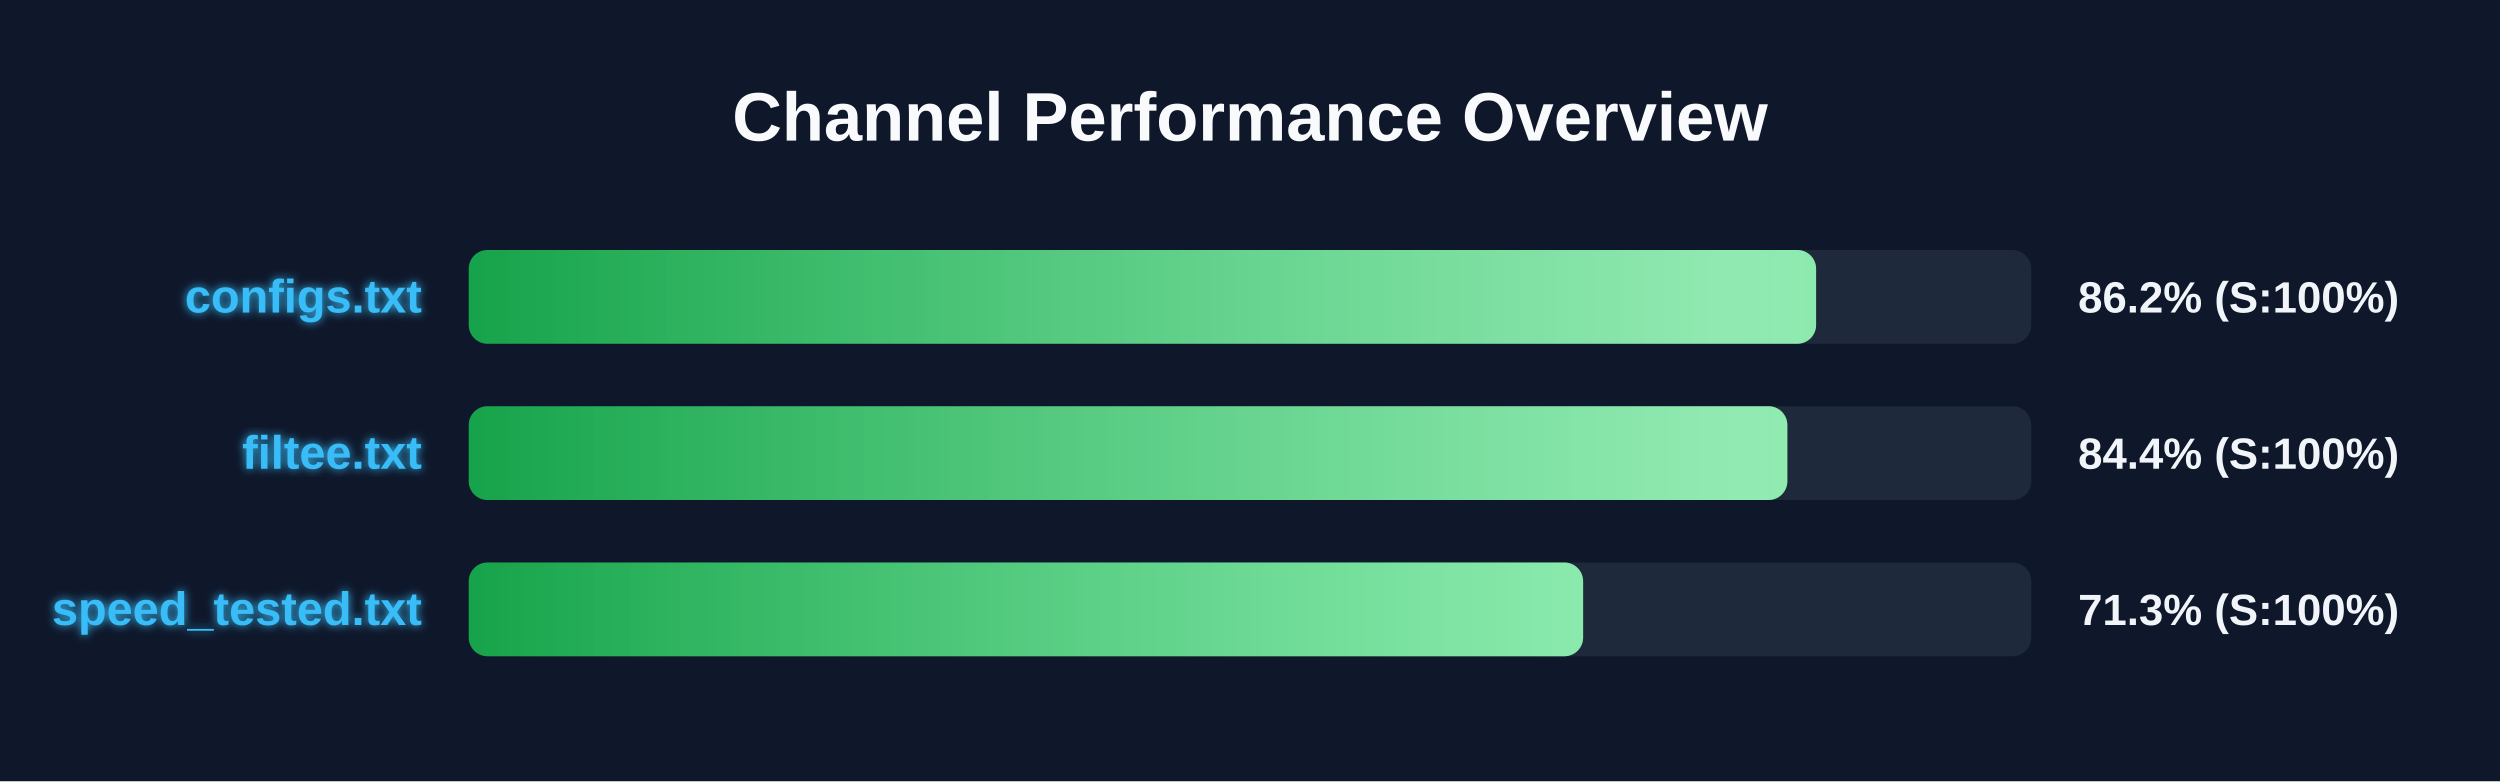
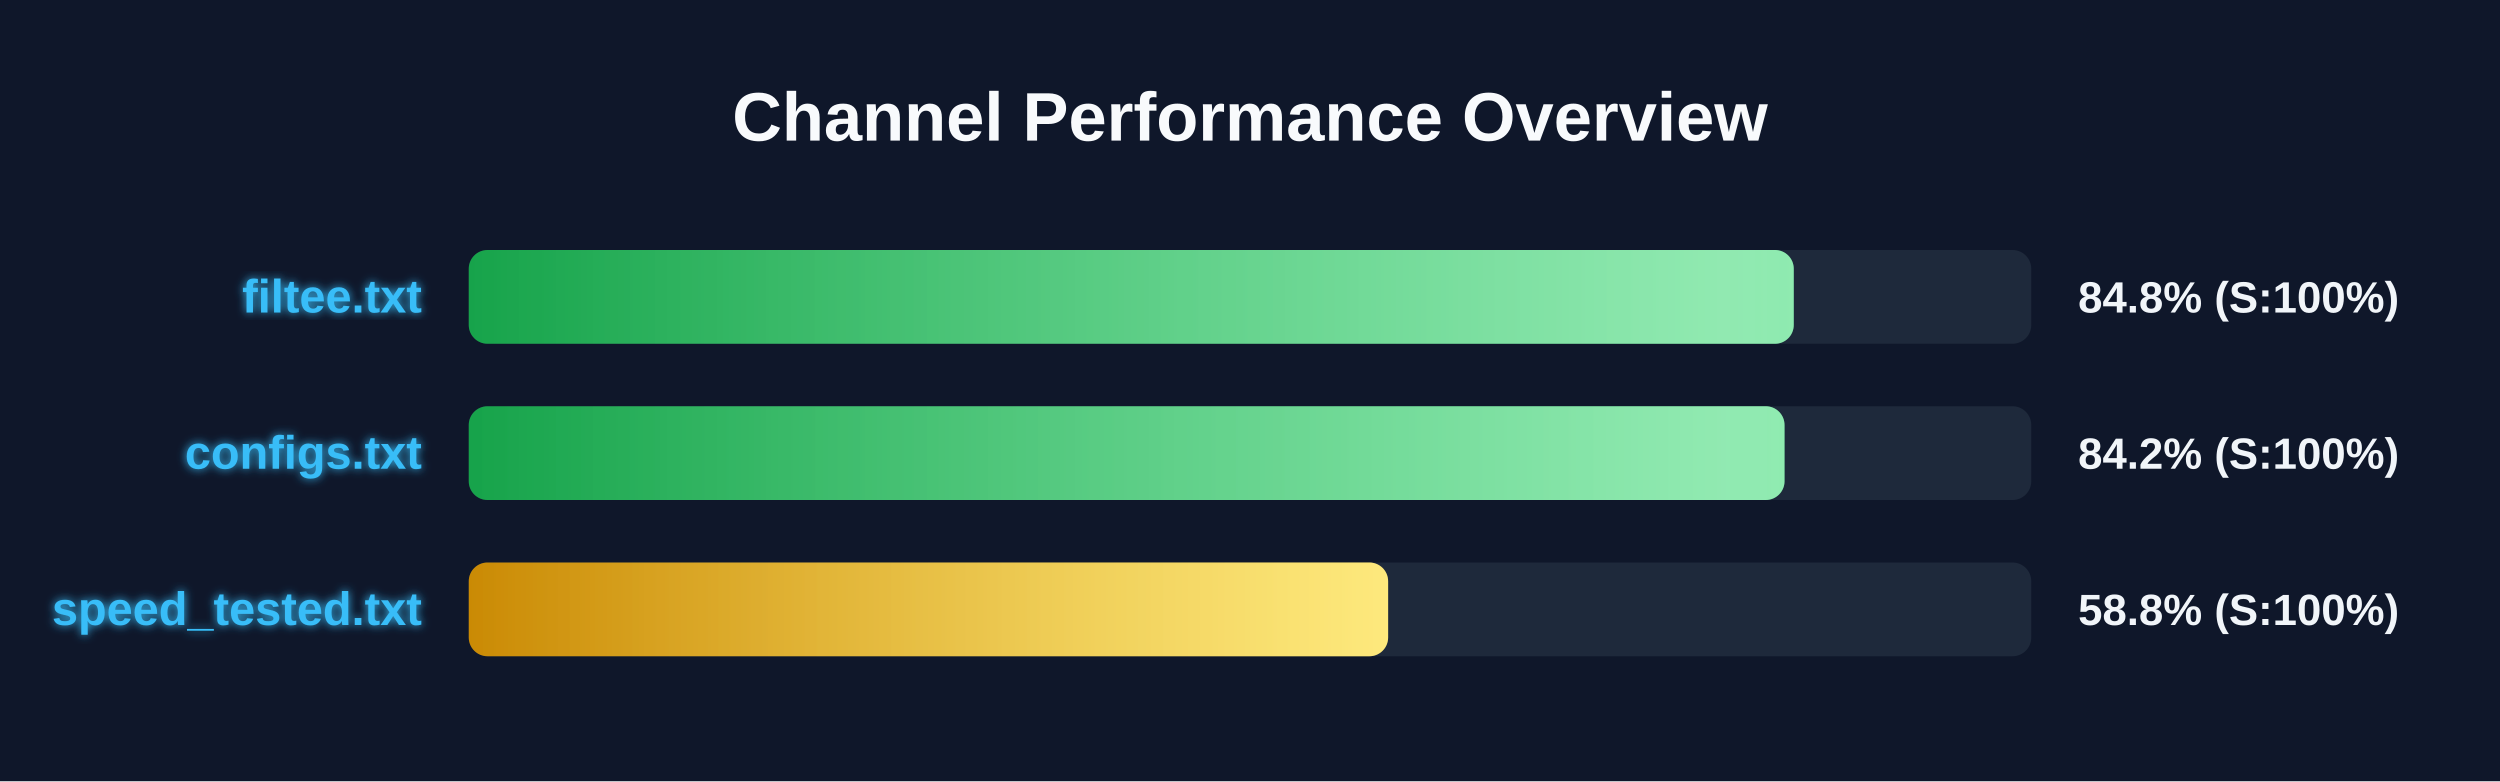
<svg xmlns="http://www.w3.org/2000/svg" width="800" height="250" version="1.1">
  <defs>
    <linearGradient id="grad-green" x1="0%" y1="0%" x2="100%" y2="0%">
      <stop offset="0%" stop-color="#16a34a" />
      <stop offset="100%" stop-color="#4ade80" />
    </linearGradient>
    <linearGradient id="grad-yellow" x1="0%" y1="0%" x2="100%" y2="0%">
      <stop offset="0%" stop-color="#ca8a04" />
      <stop offset="100%" stop-color="#fde047" />
    </linearGradient>
    <linearGradient id="grad-red" x1="0%" y1="0%" x2="100%" y2="0%">
      <stop offset="0%" stop-color="#dc2626" />
      <stop offset="100%" stop-color="#f87171" />
    </linearGradient>
    <linearGradient id="shimmer" x1="0%" y1="0%" x2="100%" y2="0%">
      <stop offset="0%" stop-color="rgba(255,255,255,0)" />
      <stop offset="50%" stop-color="rgba(255,255,255,0.4)" />
      <stop offset="100%" stop-color="rgba(255,255,255,0)" />
    </linearGradient>
    <filter id="glow" x="-20%" y="-20%" width="140%" height="140%">
      <feGaussianBlur stdDeviation="1.5" result="blur" />
      <feComposite in="SourceGraphic" in2="blur" operator="over" />
    </filter>
  </defs>
  <style>
        .bg-rect { fill: #0f172a; }
        .title { font: bold 22px 'Segoe UI', Arial, sans-serif; fill: #f8fafc; }
        .row { font: bold 15px 'Segoe UI', Arial, sans-serif; fill: #38bdf8; filter: url(#glow); }
        .score { font: bold 14px 'Segoe UI', Arial, sans-serif; fill: #f1f5f9; }
        @keyframes shimmer-anim {
            0% { transform: translateX(-100%); }
            100% { transform: translateX(200%); }
        }
        .shimmer-rect {
            animation: shimmer-anim 2.5s infinite linear;
        }
    </style>
  <rect width="100%" height="100%" class="bg-rect" />
  <text x="400" y="45" text-anchor="middle" class="title">Channel Performance Overview</text>
  <rect x="150" y="80" width="500" height="30" fill="#1e293b" rx="6" />
  <clipPath id="clip-0">
-     <rect x="150" y="80" width="431.15" height="30" rx="6" />
+     <rect x="150" y="80" width="424.0" height="30" rx="6" />
  </clipPath>
-   <rect x="150" y="80" width="431.15" height="30" fill="url(#grad-green)" rx="6" />
+   <rect x="150" y="80" width="424.0" height="30" fill="url(#grad-green)" rx="6" />
  <g clip-path="url(#clip-0)">
    <rect x="150" y="80" width="100%" height="30" fill="url(#shimmer)" class="shimmer-rect" />
  </g>
-   <text x="135" y="100" text-anchor="end" class="row">configs.txt</text>
-   <text x="665" y="100" text-anchor="start" class="score">86.2% (S:100%)</text>
+   <text x="135" y="100" text-anchor="end" class="row">filtee.txt</text>
+   <text x="665" y="100" text-anchor="start" class="score">84.8% (S:100%)</text>
  <rect x="150" y="130" width="500" height="30" fill="#1e293b" rx="6" />
  <clipPath id="clip-1">
-     <rect x="150" y="130" width="421.95" height="30" rx="6" />
+     <rect x="150" y="130" width="421.05" height="30" rx="6" />
  </clipPath>
-   <rect x="150" y="130" width="421.95" height="30" fill="url(#grad-green)" rx="6" />
+   <rect x="150" y="130" width="421.05" height="30" fill="url(#grad-green)" rx="6" />
  <g clip-path="url(#clip-1)">
    <rect x="150" y="130" width="100%" height="30" fill="url(#shimmer)" class="shimmer-rect" />
  </g>
-   <text x="135" y="150" text-anchor="end" class="row">filtee.txt</text>
-   <text x="665" y="150" text-anchor="start" class="score">84.4% (S:100%)</text>
+   <text x="135" y="150" text-anchor="end" class="row">configs.txt</text>
+   <text x="665" y="150" text-anchor="start" class="score">84.2% (S:100%)</text>
  <rect x="150" y="180" width="500" height="30" fill="#1e293b" rx="6" />
  <clipPath id="clip-2">
-     <rect x="150" y="180" width="356.6" height="30" rx="6" />
+     <rect x="150" y="180" width="294.2" height="30" rx="6" />
  </clipPath>
-   <rect x="150" y="180" width="356.6" height="30" fill="url(#grad-green)" rx="6" />
+   <rect x="150" y="180" width="294.2" height="30" fill="url(#grad-yellow)" rx="6" />
  <g clip-path="url(#clip-2)">
    <rect x="150" y="180" width="100%" height="30" fill="url(#shimmer)" class="shimmer-rect" />
  </g>
  <text x="135" y="200" text-anchor="end" class="row">speed_tested.txt</text>
-   <text x="665" y="200" text-anchor="start" class="score">71.3% (S:100%)</text>
+   <text x="665" y="200" text-anchor="start" class="score">58.8% (S:100%)</text>
</svg>
